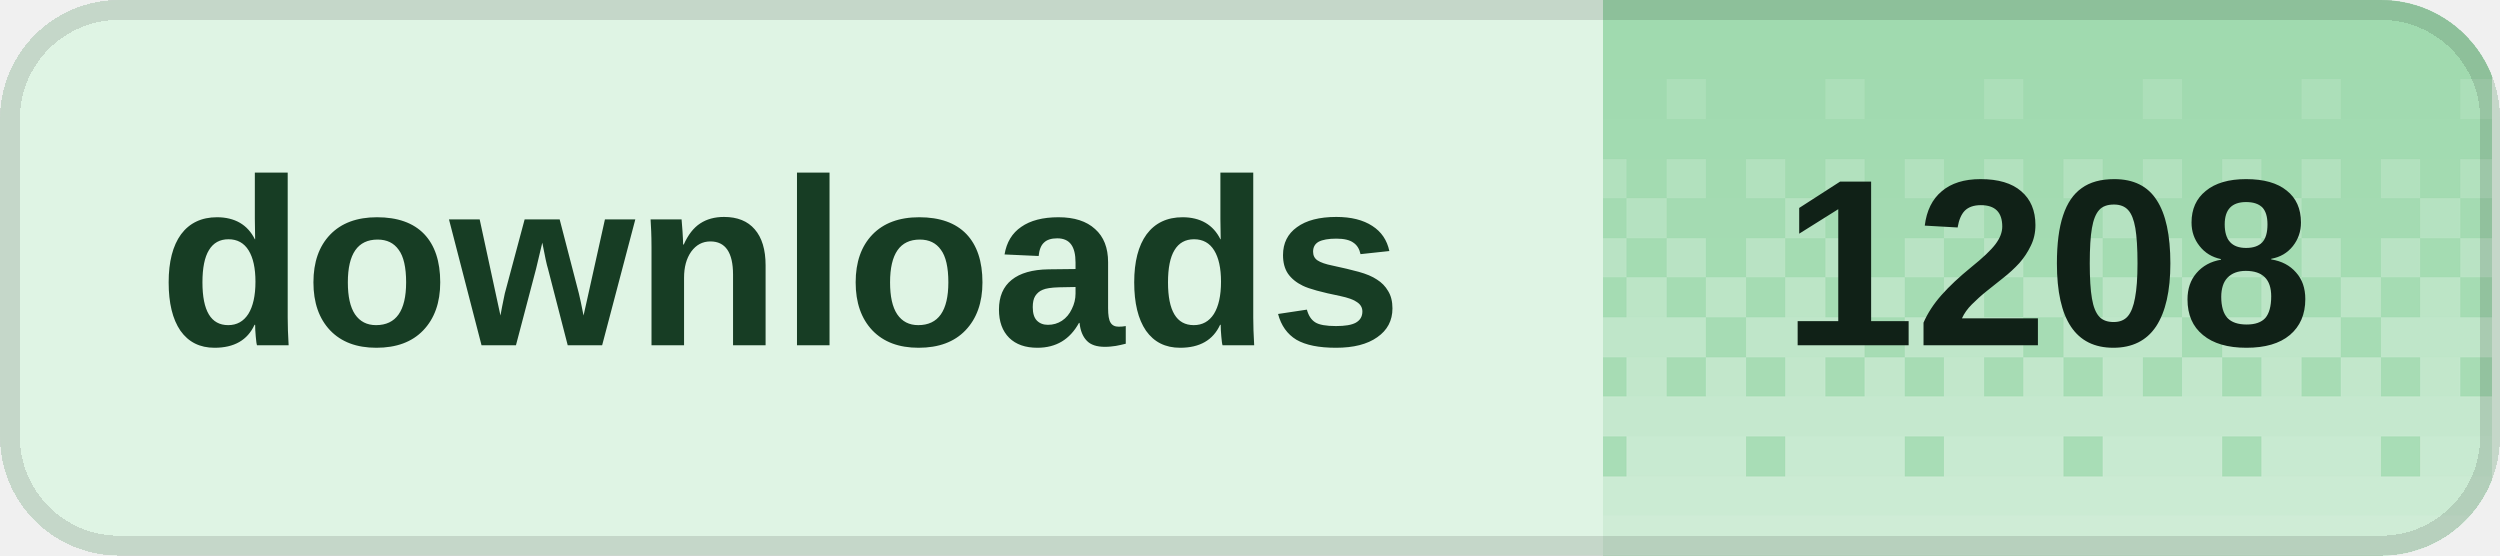
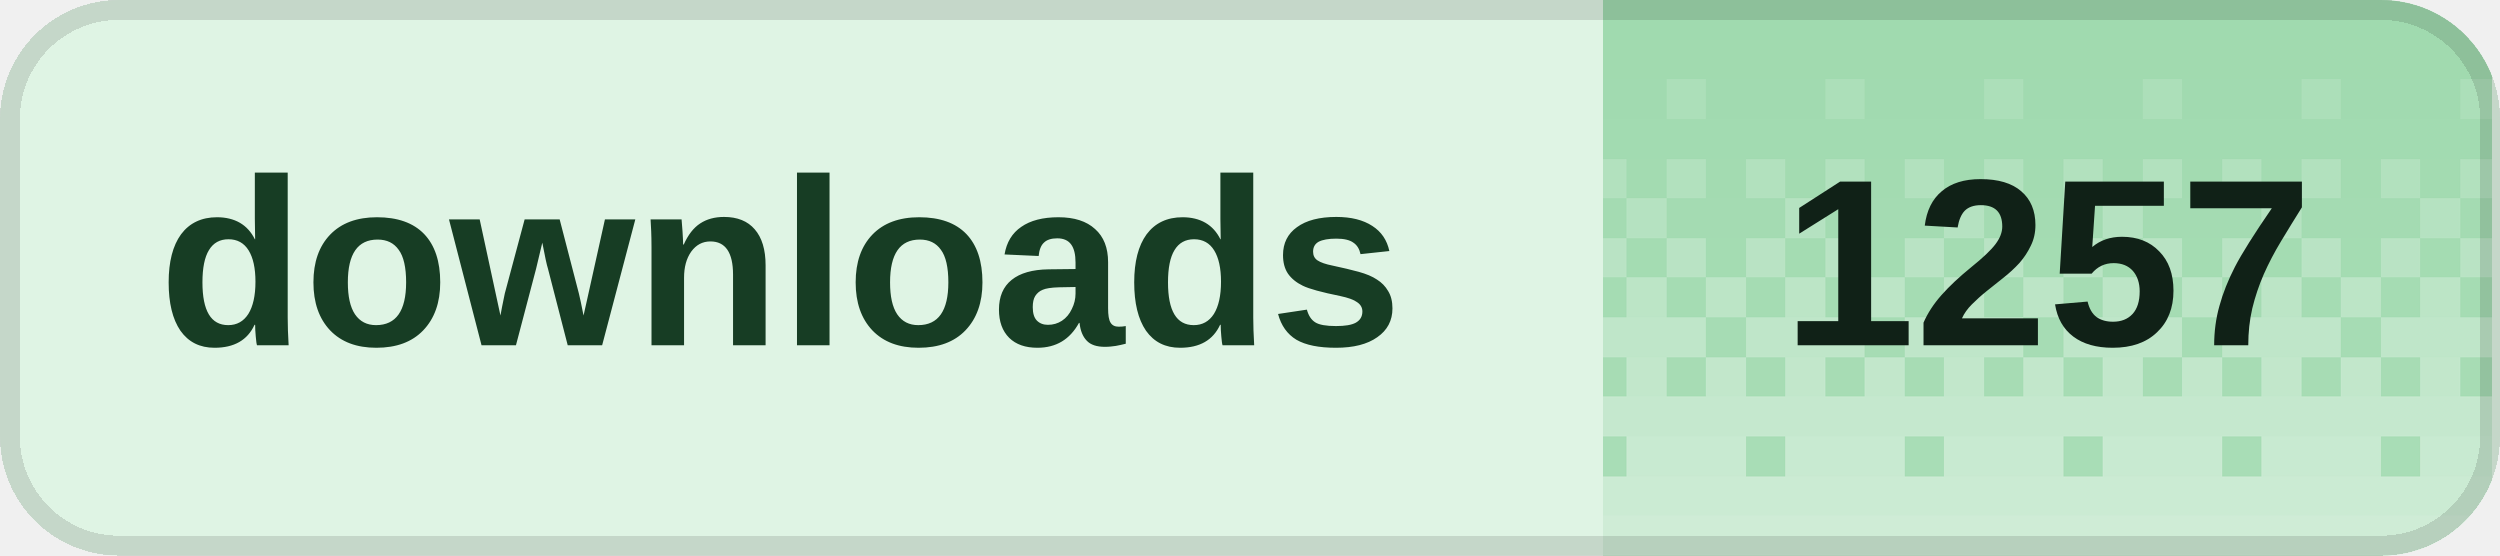
<svg xmlns="http://www.w3.org/2000/svg" width="126" height="28" viewBox="0 0 126 28" role="img" aria-labelledby="title desc" shape-rendering="crispEdges">
  <defs>
    <clipPath id="badge-clip">
      <rect width="126" height="28" rx="6" />
    </clipPath>
    <pattern id="dither" width="8" height="28" patternUnits="userSpaceOnUse">
      <rect x="0" y="0" width="2" height="2" fill="#fff" fill-opacity="0.020" />
      <rect x="2" y="0" width="2" height="2" fill="#fff" fill-opacity="0.020" />
      <rect x="4" y="0" width="2" height="2" fill="#fff" fill-opacity="0.020" />
      <rect x="6" y="0" width="2" height="2" fill="#fff" fill-opacity="0.020" />
      <rect x="0" y="2" width="2" height="2" fill="#fff" fill-opacity="0.028" />
      <rect x="2" y="2" width="2" height="2" fill="#fff" fill-opacity="0.028" />
      <rect x="4" y="2" width="2" height="2" fill="#fff" fill-opacity="0.028" />
      <rect x="6" y="2" width="2" height="2" fill="#fff" fill-opacity="0.028" />
      <rect x="0" y="4" width="2" height="2" fill="#fff" fill-opacity="0.036" />
      <rect x="2" y="4" width="2" height="2" fill="#fff" fill-opacity="0.036" />
      <rect x="4" y="4" width="2" height="2" fill="#fff" fill-opacity="0.145" />
      <rect x="6" y="4" width="2" height="2" fill="#fff" fill-opacity="0.036" />
      <rect x="0" y="6" width="2" height="2" fill="#fff" fill-opacity="0.044" />
      <rect x="2" y="6" width="2" height="2" fill="#fff" fill-opacity="0.044" />
      <rect x="4" y="6" width="2" height="2" fill="#fff" fill-opacity="0.044" />
      <rect x="6" y="6" width="2" height="2" fill="#fff" fill-opacity="0.044" />
      <rect x="0" y="8" width="2" height="2" fill="#fff" fill-opacity="0.209" />
      <rect x="2" y="8" width="2" height="2" fill="#fff" fill-opacity="0.052" />
      <rect x="4" y="8" width="2" height="2" fill="#fff" fill-opacity="0.209" />
      <rect x="6" y="8" width="2" height="2" fill="#fff" fill-opacity="0.052" />
      <rect x="0" y="10" width="2" height="2" fill="#fff" fill-opacity="0.060" />
      <rect x="2" y="10" width="2" height="2" fill="#fff" fill-opacity="0.242" />
      <rect x="4" y="10" width="2" height="2" fill="#fff" fill-opacity="0.060" />
      <rect x="6" y="10" width="2" height="2" fill="#fff" fill-opacity="0.060" />
      <rect x="0" y="12" width="2" height="2" fill="#fff" fill-opacity="0.274" />
      <rect x="2" y="12" width="2" height="2" fill="#fff" fill-opacity="0.068" />
      <rect x="4" y="12" width="2" height="2" fill="#fff" fill-opacity="0.274" />
      <rect x="6" y="12" width="2" height="2" fill="#fff" fill-opacity="0.068" />
      <rect x="0" y="14" width="2" height="2" fill="#fff" fill-opacity="0.077" />
      <rect x="2" y="14" width="2" height="2" fill="#fff" fill-opacity="0.306" />
      <rect x="4" y="14" width="2" height="2" fill="#fff" fill-opacity="0.077" />
      <rect x="6" y="14" width="2" height="2" fill="#fff" fill-opacity="0.306" />
      <rect x="0" y="16" width="2" height="2" fill="#fff" fill-opacity="0.338" />
      <rect x="2" y="16" width="2" height="2" fill="#fff" fill-opacity="0.338" />
      <rect x="4" y="16" width="2" height="2" fill="#fff" fill-opacity="0.338" />
      <rect x="6" y="16" width="2" height="2" fill="#fff" fill-opacity="0.085" />
      <rect x="0" y="18" width="2" height="2" fill="#fff" fill-opacity="0.093" />
      <rect x="2" y="18" width="2" height="2" fill="#fff" fill-opacity="0.371" />
      <rect x="4" y="18" width="2" height="2" fill="#fff" fill-opacity="0.093" />
      <rect x="6" y="18" width="2" height="2" fill="#fff" fill-opacity="0.371" />
      <rect x="0" y="20" width="2" height="2" fill="#fff" fill-opacity="0.403" />
      <rect x="2" y="20" width="2" height="2" fill="#fff" fill-opacity="0.403" />
      <rect x="4" y="20" width="2" height="2" fill="#fff" fill-opacity="0.403" />
      <rect x="6" y="20" width="2" height="2" fill="#fff" fill-opacity="0.403" />
      <rect x="0" y="22" width="2" height="2" fill="#fff" fill-opacity="0.109" />
      <rect x="2" y="22" width="2" height="2" fill="#fff" fill-opacity="0.435" />
      <rect x="4" y="22" width="2" height="2" fill="#fff" fill-opacity="0.435" />
      <rect x="6" y="22" width="2" height="2" fill="#fff" fill-opacity="0.435" />
      <rect x="0" y="24" width="2" height="2" fill="#fff" fill-opacity="0.468" />
      <rect x="2" y="24" width="2" height="2" fill="#fff" fill-opacity="0.468" />
      <rect x="4" y="24" width="2" height="2" fill="#fff" fill-opacity="0.468" />
      <rect x="6" y="24" width="2" height="2" fill="#fff" fill-opacity="0.468" />
      <rect x="0" y="26" width="2" height="2" fill="#fff" fill-opacity="0.500" />
      <rect x="2" y="26" width="2" height="2" fill="#fff" fill-opacity="0.500" />
      <rect x="4" y="26" width="2" height="2" fill="#fff" fill-opacity="0.500" />
      <rect x="6" y="26" width="2" height="2" fill="#fff" fill-opacity="0.500" />
    </pattern>
  </defs>
  <g clip-path="url(#badge-clip)">
    <rect width="126" height="28" fill="#dff4e4" />
    <rect x="80.8" width="44.8" height="28" fill="#9ed9ad" />
    <rect x="80.8" width="44.8" height="28" fill="url(#dither)" />
  </g>
  <rect x="0.5" y="0.5" width="125" height="27" rx="5.5" fill="none" stroke="#000" stroke-opacity="0.12" />
  <g fill="#173d24" font-family="Geist,Arial,sans-serif" font-size="12" font-weight="600" dominant-baseline="middle">
    <text x="8" y="14">downloads</text>
  </g>
-   <text x="103.2" y="14" fill="#102117" font-family="Geist,Arial,sans-serif" font-size="12" font-weight="700" text-anchor="middle" dominant-baseline="middle">1208</text>
+   <text x="103.2" y="14" fill="#102117" font-family="Geist,Arial,sans-serif" font-size="12" font-weight="700" text-anchor="middle" dominant-baseline="middle">1257</text>
</svg>
